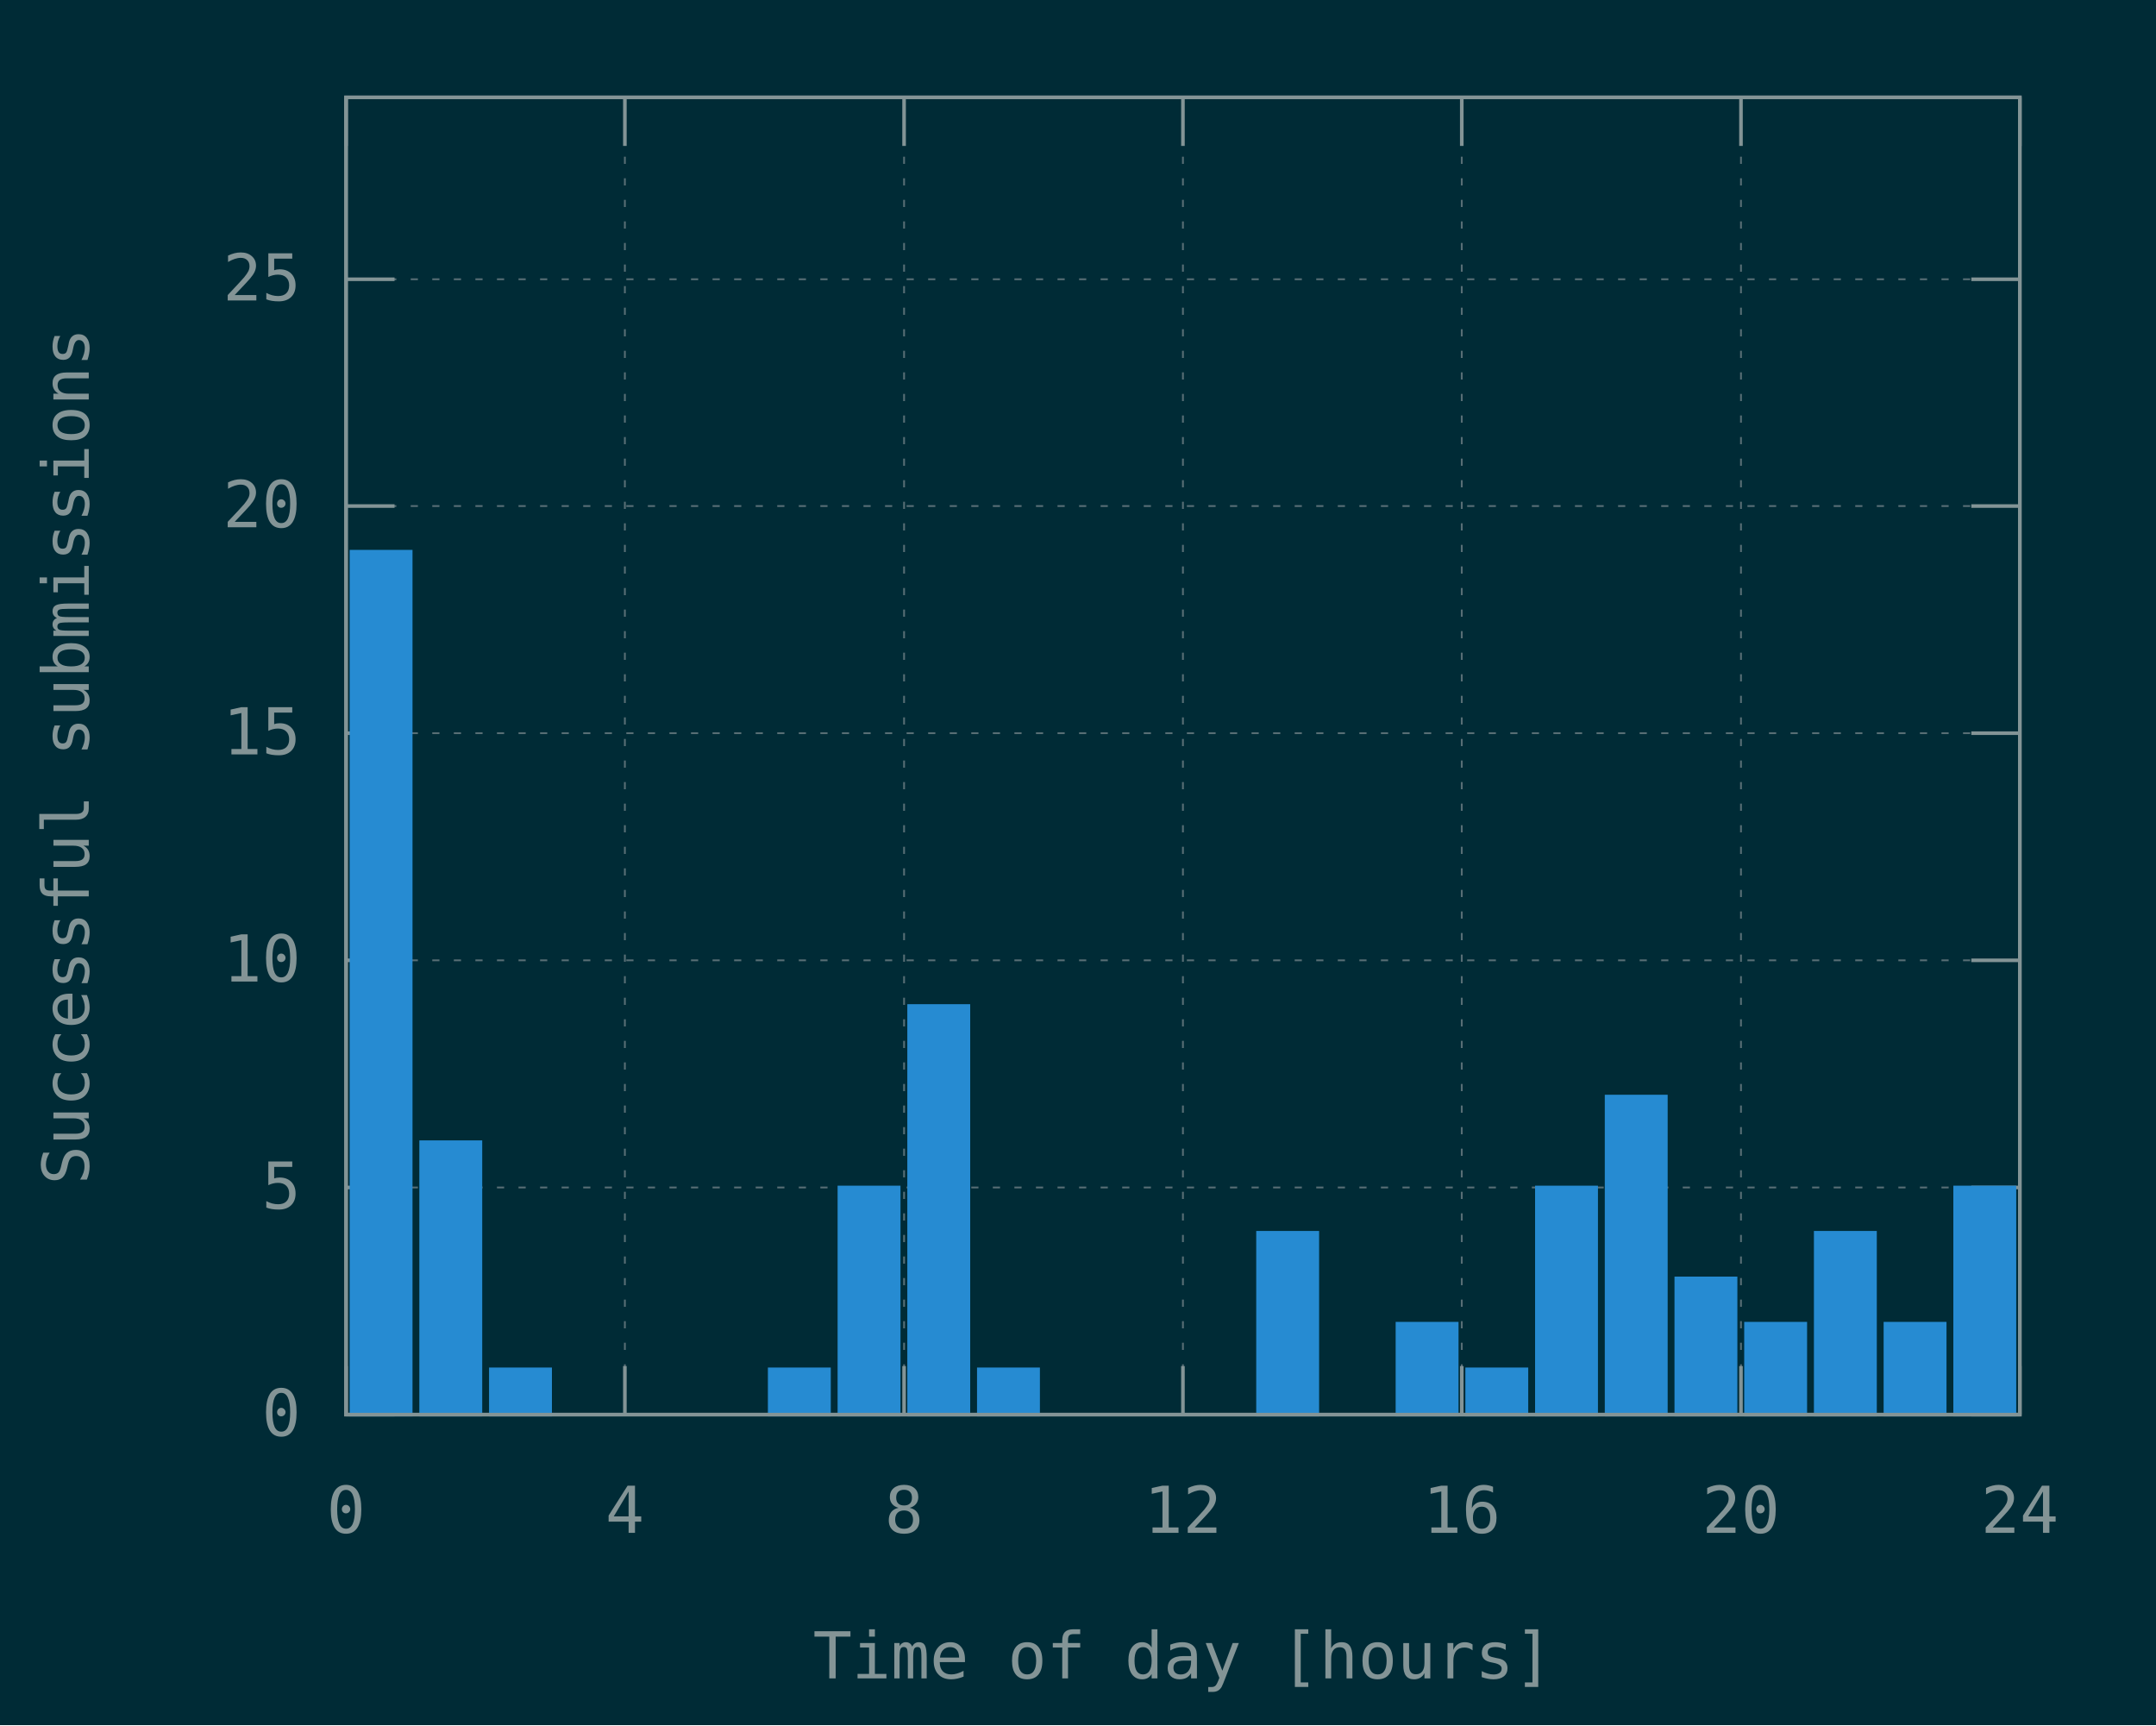
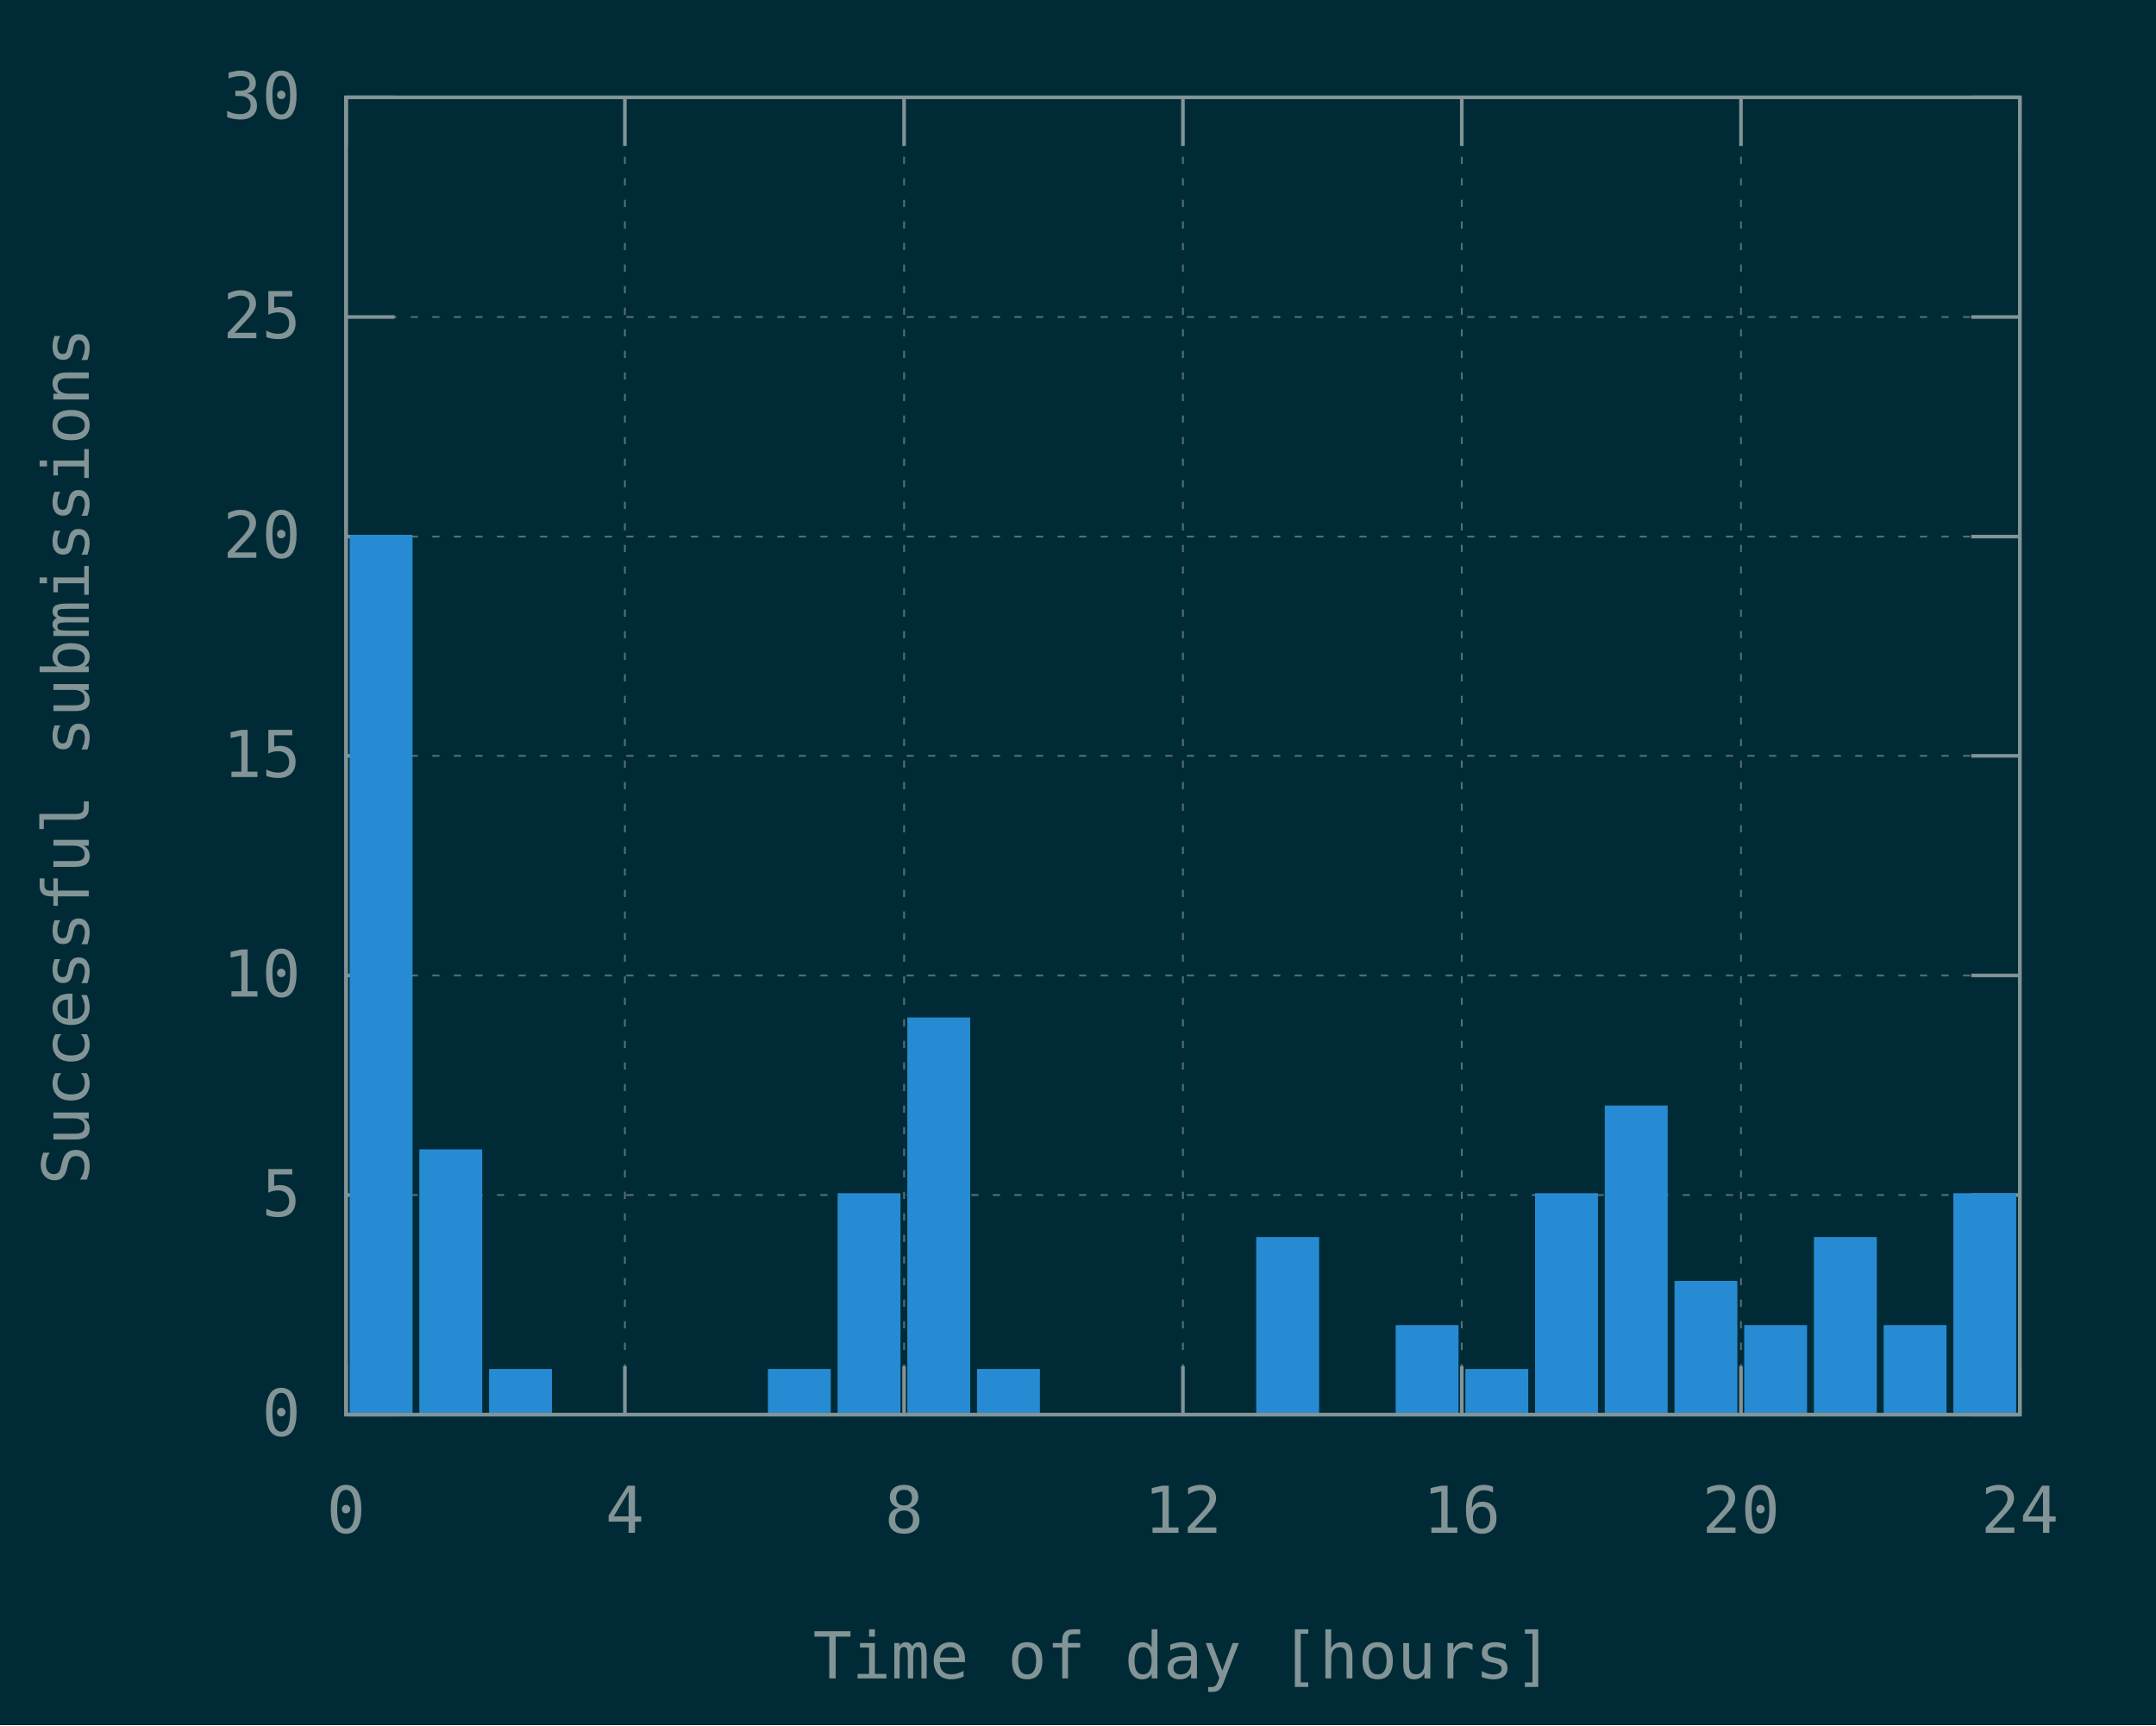
<svg xmlns="http://www.w3.org/2000/svg" xmlns:xlink="http://www.w3.org/1999/xlink" width="600" height="480" viewBox="0 0 600 480">
  <g id="gnuplot_canvas">
    <rect x="0" y="0" width="600" height="480" fill="#002b36" />
    <defs>
      <circle id="gpDot" r="0.5" stroke-width="0.5" stroke="currentColor" />
      <path id="gpPt0" stroke-width="0.148" stroke="currentColor" d="M-1,0 h2 M0,-1 v2" />
      <path id="gpPt1" stroke-width="0.148" stroke="currentColor" d="M-1,-1 L1,1 M1,-1 L-1,1" />
      <path id="gpPt2" stroke-width="0.148" stroke="currentColor" d="M-1,0 L1,0 M0,-1 L0,1 M-1,-1 L1,1 M-1,1 L1,-1" />
      <rect id="gpPt3" stroke-width="0.148" stroke="currentColor" x="-1" y="-1" width="2" height="2" />
      <rect id="gpPt4" stroke-width="0.148" stroke="currentColor" fill="currentColor" x="-1" y="-1" width="2" height="2" />
      <circle id="gpPt5" stroke-width="0.148" stroke="currentColor" cx="0" cy="0" r="1" />
      <use xlink:href="#gpPt5" id="gpPt6" fill="currentColor" stroke="none" />
      <path id="gpPt7" stroke-width="0.148" stroke="currentColor" d="M0,-1.33 L-1.33,0.67 L1.33,0.67 z" />
      <use xlink:href="#gpPt7" id="gpPt8" fill="currentColor" stroke="none" />
      <use xlink:href="#gpPt7" id="gpPt9" stroke="currentColor" transform="rotate(180)" />
      <use xlink:href="#gpPt9" id="gpPt10" fill="currentColor" stroke="none" />
      <use xlink:href="#gpPt3" id="gpPt11" stroke="currentColor" transform="rotate(45)" />
      <use xlink:href="#gpPt11" id="gpPt12" fill="currentColor" stroke="none" />
      <path id="gpPt13" stroke-width="0.148" stroke="currentColor" d="M0,1.330 L1.265,0.411 L0.782,-1.067 L-0.782,-1.076 L-1.265,0.411 z" />
      <use xlink:href="#gpPt13" id="gpPt14" fill="currentColor" stroke="none" />
      <filter id="textbox" filterUnits="objectBoundingBox" x="0" y="0" height="1" width="1">
        <feFlood flood-color="#002B36" flood-opacity="1" result="bgnd" />
        <feComposite in="SourceGraphic" in2="bgnd" operator="atop" />
      </filter>
      <filter id="greybox" filterUnits="objectBoundingBox" x="0" y="0" height="1" width="1">
        <feFlood flood-color="lightgrey" flood-opacity="1" result="grey" />
        <feComposite in="SourceGraphic" in2="grey" operator="atop" />
      </filter>
    </defs>
    <g fill="none" color="#002B36" stroke="currentColor" stroke-width="1.00" stroke-linecap="butt" stroke-linejoin="miter">
</g>
    <g fill="none" color="black" stroke="currentColor" stroke-width="1.00" stroke-linecap="butt" stroke-linejoin="miter">
</g>
    <g fill="none" color="black" stroke="rgb(131, 148, 150)" stroke-width="0.50" stroke-linecap="butt" stroke-linejoin="miter">
</g>
    <g fill="none" color="gray" stroke="currentColor" stroke-width="0.50" stroke-linecap="butt" stroke-linejoin="miter">
      <path stroke="rgb( 88, 110, 117)" stroke-dasharray="2,4" class="gridline" d="M96.3,393.6 L562.1,393.6  " />
    </g>
    <g fill="none" color="gray" stroke="rgb( 88, 110, 117)" stroke-width="1.00" stroke-linecap="butt" stroke-linejoin="miter">
</g>
    <g fill="none" color="black" stroke="currentColor" stroke-width="1.00" stroke-linecap="butt" stroke-linejoin="miter">
      <path stroke="rgb(131, 148, 150)" d="M96.3,393.6 L109.8,393.6 M562.1,393.6 L548.6,393.6  " />
      <g transform="translate(83.7,399.5)" stroke="none" fill="rgb(131,148,150)" font-family="Inconsolata" font-size="18.00" text-anchor="end">
        <text>
          <tspan font-family="Inconsolata"> 0</tspan>
        </text>
      </g>
    </g>
    <g fill="none" color="black" stroke="currentColor" stroke-width="1.00" stroke-linecap="butt" stroke-linejoin="miter">
</g>
    <g fill="none" color="black" stroke="rgb(131, 148, 150)" stroke-width="0.50" stroke-linecap="butt" stroke-linejoin="miter">
</g>
    <g fill="none" color="gray" stroke="currentColor" stroke-width="0.50" stroke-linecap="butt" stroke-linejoin="miter">
-       <path stroke="rgb( 88, 110, 117)" stroke-dasharray="2,4" class="gridline" d="M96.3,330.4 L562.1,330.4  " />
-     </g>
-     <g fill="none" color="gray" stroke="rgb( 88, 110, 117)" stroke-width="1.00" stroke-linecap="butt" stroke-linejoin="miter">
- </g>
-     <g fill="none" color="black" stroke="currentColor" stroke-width="1.00" stroke-linecap="butt" stroke-linejoin="miter">
-       <path stroke="rgb(131, 148, 150)" d="M96.3,330.4 L109.8,330.4 M562.1,330.4 L548.6,330.4  " />
-       <g transform="translate(83.7,336.3)" stroke="none" fill="rgb(131,148,150)" font-family="Inconsolata" font-size="18.00" text-anchor="end">
+       <path stroke="rgb( 88, 110, 117)" stroke-dasharray="2,4" class="gridline" d="M96.3,332.5 L562.1,332.5  " />
+     </g>
+     <g fill="none" color="gray" stroke="rgb( 88, 110, 117)" stroke-width="1.00" stroke-linecap="butt" stroke-linejoin="miter">
+ </g>
+     <g fill="none" color="black" stroke="currentColor" stroke-width="1.00" stroke-linecap="butt" stroke-linejoin="miter">
+       <path stroke="rgb(131, 148, 150)" d="M96.3,332.5 L109.8,332.5 M562.1,332.5 L548.6,332.5  " />
+       <g transform="translate(83.7,338.4)" stroke="none" fill="rgb(131,148,150)" font-family="Inconsolata" font-size="18.00" text-anchor="end">
        <text>
          <tspan font-family="Inconsolata"> 5</tspan>
        </text>
      </g>
    </g>
    <g fill="none" color="black" stroke="currentColor" stroke-width="1.00" stroke-linecap="butt" stroke-linejoin="miter">
</g>
    <g fill="none" color="black" stroke="rgb(131, 148, 150)" stroke-width="0.50" stroke-linecap="butt" stroke-linejoin="miter">
</g>
    <g fill="none" color="gray" stroke="currentColor" stroke-width="0.50" stroke-linecap="butt" stroke-linejoin="miter">
-       <path stroke="rgb( 88, 110, 117)" stroke-dasharray="2,4" class="gridline" d="M96.3,267.2 L562.1,267.2  " />
-     </g>
-     <g fill="none" color="gray" stroke="rgb( 88, 110, 117)" stroke-width="1.00" stroke-linecap="butt" stroke-linejoin="miter">
- </g>
-     <g fill="none" color="black" stroke="currentColor" stroke-width="1.00" stroke-linecap="butt" stroke-linejoin="miter">
-       <path stroke="rgb(131, 148, 150)" d="M96.3,267.2 L109.8,267.2 M562.1,267.2 L548.6,267.2  " />
-       <g transform="translate(83.7,273.1)" stroke="none" fill="rgb(131,148,150)" font-family="Inconsolata" font-size="18.00" text-anchor="end">
+       <path stroke="rgb( 88, 110, 117)" stroke-dasharray="2,4" class="gridline" d="M96.3,271.4 L562.1,271.4  " />
+     </g>
+     <g fill="none" color="gray" stroke="rgb( 88, 110, 117)" stroke-width="1.00" stroke-linecap="butt" stroke-linejoin="miter">
+ </g>
+     <g fill="none" color="black" stroke="currentColor" stroke-width="1.00" stroke-linecap="butt" stroke-linejoin="miter">
+       <path stroke="rgb(131, 148, 150)" d="M96.3,271.4 L109.8,271.4 M562.1,271.4 L548.6,271.4  " />
+       <g transform="translate(83.7,277.3)" stroke="none" fill="rgb(131,148,150)" font-family="Inconsolata" font-size="18.00" text-anchor="end">
        <text>
          <tspan font-family="Inconsolata"> 10</tspan>
        </text>
      </g>
    </g>
    <g fill="none" color="black" stroke="currentColor" stroke-width="1.00" stroke-linecap="butt" stroke-linejoin="miter">
</g>
    <g fill="none" color="black" stroke="rgb(131, 148, 150)" stroke-width="0.50" stroke-linecap="butt" stroke-linejoin="miter">
</g>
    <g fill="none" color="gray" stroke="currentColor" stroke-width="0.50" stroke-linecap="butt" stroke-linejoin="miter">
-       <path stroke="rgb( 88, 110, 117)" stroke-dasharray="2,4" class="gridline" d="M96.3,204.0 L562.1,204.0  " />
-     </g>
-     <g fill="none" color="gray" stroke="rgb( 88, 110, 117)" stroke-width="1.00" stroke-linecap="butt" stroke-linejoin="miter">
- </g>
-     <g fill="none" color="black" stroke="currentColor" stroke-width="1.00" stroke-linecap="butt" stroke-linejoin="miter">
-       <path stroke="rgb(131, 148, 150)" d="M96.3,204.0 L109.8,204.0 M562.1,204.0 L548.6,204.0  " />
-       <g transform="translate(83.7,209.9)" stroke="none" fill="rgb(131,148,150)" font-family="Inconsolata" font-size="18.00" text-anchor="end">
+       <path stroke="rgb( 88, 110, 117)" stroke-dasharray="2,4" class="gridline" d="M96.3,210.3 L562.1,210.3  " />
+     </g>
+     <g fill="none" color="gray" stroke="rgb( 88, 110, 117)" stroke-width="1.00" stroke-linecap="butt" stroke-linejoin="miter">
+ </g>
+     <g fill="none" color="black" stroke="currentColor" stroke-width="1.00" stroke-linecap="butt" stroke-linejoin="miter">
+       <path stroke="rgb(131, 148, 150)" d="M96.3,210.3 L109.8,210.3 M562.1,210.3 L548.6,210.3  " />
+       <g transform="translate(83.7,216.2)" stroke="none" fill="rgb(131,148,150)" font-family="Inconsolata" font-size="18.00" text-anchor="end">
        <text>
          <tspan font-family="Inconsolata"> 15</tspan>
        </text>
      </g>
    </g>
    <g fill="none" color="black" stroke="currentColor" stroke-width="1.00" stroke-linecap="butt" stroke-linejoin="miter">
</g>
    <g fill="none" color="black" stroke="rgb(131, 148, 150)" stroke-width="0.50" stroke-linecap="butt" stroke-linejoin="miter">
</g>
    <g fill="none" color="gray" stroke="currentColor" stroke-width="0.50" stroke-linecap="butt" stroke-linejoin="miter">
-       <path stroke="rgb( 88, 110, 117)" stroke-dasharray="2,4" class="gridline" d="M96.3,140.8 L562.1,140.8  " />
-     </g>
-     <g fill="none" color="gray" stroke="rgb( 88, 110, 117)" stroke-width="1.00" stroke-linecap="butt" stroke-linejoin="miter">
- </g>
-     <g fill="none" color="black" stroke="currentColor" stroke-width="1.00" stroke-linecap="butt" stroke-linejoin="miter">
-       <path stroke="rgb(131, 148, 150)" d="M96.3,140.8 L109.8,140.8 M562.1,140.8 L548.6,140.8  " />
-       <g transform="translate(83.7,146.7)" stroke="none" fill="rgb(131,148,150)" font-family="Inconsolata" font-size="18.00" text-anchor="end">
+       <path stroke="rgb( 88, 110, 117)" stroke-dasharray="2,4" class="gridline" d="M96.3,149.3 L562.1,149.3  " />
+     </g>
+     <g fill="none" color="gray" stroke="rgb( 88, 110, 117)" stroke-width="1.00" stroke-linecap="butt" stroke-linejoin="miter">
+ </g>
+     <g fill="none" color="black" stroke="currentColor" stroke-width="1.00" stroke-linecap="butt" stroke-linejoin="miter">
+       <path stroke="rgb(131, 148, 150)" d="M96.3,149.3 L109.8,149.3 M562.1,149.3 L548.6,149.3  " />
+       <g transform="translate(83.7,155.2)" stroke="none" fill="rgb(131,148,150)" font-family="Inconsolata" font-size="18.00" text-anchor="end">
        <text>
          <tspan font-family="Inconsolata"> 20</tspan>
        </text>
      </g>
    </g>
    <g fill="none" color="black" stroke="currentColor" stroke-width="1.00" stroke-linecap="butt" stroke-linejoin="miter">
</g>
    <g fill="none" color="black" stroke="rgb(131, 148, 150)" stroke-width="0.50" stroke-linecap="butt" stroke-linejoin="miter">
</g>
    <g fill="none" color="gray" stroke="currentColor" stroke-width="0.50" stroke-linecap="butt" stroke-linejoin="miter">
-       <path stroke="rgb( 88, 110, 117)" stroke-dasharray="2,4" class="gridline" d="M96.3,77.7 L562.1,77.7  " />
-     </g>
-     <g fill="none" color="gray" stroke="rgb( 88, 110, 117)" stroke-width="1.00" stroke-linecap="butt" stroke-linejoin="miter">
- </g>
-     <g fill="none" color="black" stroke="currentColor" stroke-width="1.00" stroke-linecap="butt" stroke-linejoin="miter">
-       <path stroke="rgb(131, 148, 150)" d="M96.3,77.7 L109.8,77.7 M562.1,77.7 L548.6,77.7  " />
-       <g transform="translate(83.7,83.6)" stroke="none" fill="rgb(131,148,150)" font-family="Inconsolata" font-size="18.00" text-anchor="end">
+       <path stroke="rgb( 88, 110, 117)" stroke-dasharray="2,4" class="gridline" d="M96.3,88.2 L562.1,88.2  " />
+     </g>
+     <g fill="none" color="gray" stroke="rgb( 88, 110, 117)" stroke-width="1.00" stroke-linecap="butt" stroke-linejoin="miter">
+ </g>
+     <g fill="none" color="black" stroke="currentColor" stroke-width="1.00" stroke-linecap="butt" stroke-linejoin="miter">
+       <path stroke="rgb(131, 148, 150)" d="M96.3,88.2 L109.8,88.2 M562.1,88.2 L548.6,88.2  " />
+       <g transform="translate(83.7,94.1)" stroke="none" fill="rgb(131,148,150)" font-family="Inconsolata" font-size="18.00" text-anchor="end">
        <text>
          <tspan font-family="Inconsolata"> 25</tspan>
+         </text>
+       </g>
+     </g>
+     <g fill="none" color="black" stroke="currentColor" stroke-width="1.00" stroke-linecap="butt" stroke-linejoin="miter">
+ </g>
+     <g fill="none" color="black" stroke="rgb(131, 148, 150)" stroke-width="0.50" stroke-linecap="butt" stroke-linejoin="miter">
+ </g>
+     <g fill="none" color="gray" stroke="currentColor" stroke-width="0.50" stroke-linecap="butt" stroke-linejoin="miter">
+       <path stroke="rgb( 88, 110, 117)" stroke-dasharray="2,4" class="gridline" d="M96.3,27.1 L562.1,27.1  " />
+     </g>
+     <g fill="none" color="gray" stroke="rgb( 88, 110, 117)" stroke-width="1.00" stroke-linecap="butt" stroke-linejoin="miter">
+ </g>
+     <g fill="none" color="black" stroke="currentColor" stroke-width="1.00" stroke-linecap="butt" stroke-linejoin="miter">
+       <path stroke="rgb(131, 148, 150)" d="M96.3,27.1 L109.8,27.1 M562.1,27.1 L548.6,27.1  " />
+       <g transform="translate(83.7,33.0)" stroke="none" fill="rgb(131,148,150)" font-family="Inconsolata" font-size="18.00" text-anchor="end">
+         <text>
+           <tspan font-family="Inconsolata"> 30</tspan>
        </text>
      </g>
    </g>
    <g fill="none" color="black" stroke="currentColor" stroke-width="1.00" stroke-linecap="butt" stroke-linejoin="miter">
</g>
    <g fill="none" color="black" stroke="rgb(131, 148, 150)" stroke-width="0.50" stroke-linecap="butt" stroke-linejoin="miter">
</g>
    <g fill="none" color="gray" stroke="currentColor" stroke-width="0.50" stroke-linecap="butt" stroke-linejoin="miter">
      <path stroke="rgb( 88, 110, 117)" stroke-dasharray="2,4" class="gridline" d="M96.3,393.6 L96.3,27.1  " />
    </g>
    <g fill="none" color="gray" stroke="rgb( 88, 110, 117)" stroke-width="1.00" stroke-linecap="butt" stroke-linejoin="miter">
</g>
    <g fill="none" color="black" stroke="currentColor" stroke-width="1.00" stroke-linecap="butt" stroke-linejoin="miter">
      <path stroke="rgb(131, 148, 150)" d="M96.3,393.6 L96.3,380.1 M96.3,27.1 L96.3,40.6  " />
      <g transform="translate(96.3,426.5)" stroke="none" fill="rgb(131,148,150)" font-family="Inconsolata" font-size="18.00" text-anchor="middle">
        <text>
          <tspan font-family="Inconsolata"> 0</tspan>
        </text>
      </g>
    </g>
    <g fill="none" color="black" stroke="currentColor" stroke-width="1.00" stroke-linecap="butt" stroke-linejoin="miter">
</g>
    <g fill="none" color="black" stroke="rgb(131, 148, 150)" stroke-width="0.50" stroke-linecap="butt" stroke-linejoin="miter">
</g>
    <g fill="none" color="gray" stroke="currentColor" stroke-width="0.50" stroke-linecap="butt" stroke-linejoin="miter">
      <path stroke="rgb( 88, 110, 117)" stroke-dasharray="2,4" class="gridline" d="M173.9,393.6 L173.9,27.1  " />
    </g>
    <g fill="none" color="gray" stroke="rgb( 88, 110, 117)" stroke-width="1.00" stroke-linecap="butt" stroke-linejoin="miter">
</g>
    <g fill="none" color="black" stroke="currentColor" stroke-width="1.00" stroke-linecap="butt" stroke-linejoin="miter">
      <path stroke="rgb(131, 148, 150)" d="M173.9,393.6 L173.9,380.1 M173.9,27.1 L173.9,40.6  " />
      <g transform="translate(173.9,426.5)" stroke="none" fill="rgb(131,148,150)" font-family="Inconsolata" font-size="18.00" text-anchor="middle">
        <text>
          <tspan font-family="Inconsolata"> 4</tspan>
        </text>
      </g>
    </g>
    <g fill="none" color="black" stroke="currentColor" stroke-width="1.00" stroke-linecap="butt" stroke-linejoin="miter">
</g>
    <g fill="none" color="black" stroke="rgb(131, 148, 150)" stroke-width="0.50" stroke-linecap="butt" stroke-linejoin="miter">
</g>
    <g fill="none" color="gray" stroke="currentColor" stroke-width="0.50" stroke-linecap="butt" stroke-linejoin="miter">
      <path stroke="rgb( 88, 110, 117)" stroke-dasharray="2,4" class="gridline" d="M251.6,393.6 L251.6,27.1  " />
    </g>
    <g fill="none" color="gray" stroke="rgb( 88, 110, 117)" stroke-width="1.00" stroke-linecap="butt" stroke-linejoin="miter">
</g>
    <g fill="none" color="black" stroke="currentColor" stroke-width="1.00" stroke-linecap="butt" stroke-linejoin="miter">
      <path stroke="rgb(131, 148, 150)" d="M251.6,393.6 L251.6,380.1 M251.6,27.1 L251.6,40.6  " />
      <g transform="translate(251.6,426.5)" stroke="none" fill="rgb(131,148,150)" font-family="Inconsolata" font-size="18.00" text-anchor="middle">
        <text>
          <tspan font-family="Inconsolata"> 8</tspan>
        </text>
      </g>
    </g>
    <g fill="none" color="black" stroke="currentColor" stroke-width="1.00" stroke-linecap="butt" stroke-linejoin="miter">
</g>
    <g fill="none" color="black" stroke="rgb(131, 148, 150)" stroke-width="0.50" stroke-linecap="butt" stroke-linejoin="miter">
</g>
    <g fill="none" color="gray" stroke="currentColor" stroke-width="0.50" stroke-linecap="butt" stroke-linejoin="miter">
      <path stroke="rgb( 88, 110, 117)" stroke-dasharray="2,4" class="gridline" d="M329.2,393.6 L329.2,27.1  " />
    </g>
    <g fill="none" color="gray" stroke="rgb( 88, 110, 117)" stroke-width="1.00" stroke-linecap="butt" stroke-linejoin="miter">
</g>
    <g fill="none" color="black" stroke="currentColor" stroke-width="1.00" stroke-linecap="butt" stroke-linejoin="miter">
      <path stroke="rgb(131, 148, 150)" d="M329.2,393.6 L329.2,380.1 M329.2,27.1 L329.2,40.6  " />
      <g transform="translate(329.2,426.5)" stroke="none" fill="rgb(131,148,150)" font-family="Inconsolata" font-size="18.00" text-anchor="middle">
        <text>
          <tspan font-family="Inconsolata"> 12</tspan>
        </text>
      </g>
    </g>
    <g fill="none" color="black" stroke="currentColor" stroke-width="1.00" stroke-linecap="butt" stroke-linejoin="miter">
</g>
    <g fill="none" color="black" stroke="rgb(131, 148, 150)" stroke-width="0.50" stroke-linecap="butt" stroke-linejoin="miter">
</g>
    <g fill="none" color="gray" stroke="currentColor" stroke-width="0.50" stroke-linecap="butt" stroke-linejoin="miter">
      <path stroke="rgb( 88, 110, 117)" stroke-dasharray="2,4" class="gridline" d="M406.8,393.6 L406.8,27.1  " />
    </g>
    <g fill="none" color="gray" stroke="rgb( 88, 110, 117)" stroke-width="1.00" stroke-linecap="butt" stroke-linejoin="miter">
</g>
    <g fill="none" color="black" stroke="currentColor" stroke-width="1.00" stroke-linecap="butt" stroke-linejoin="miter">
      <path stroke="rgb(131, 148, 150)" d="M406.8,393.6 L406.8,380.1 M406.8,27.1 L406.8,40.6  " />
      <g transform="translate(406.8,426.5)" stroke="none" fill="rgb(131,148,150)" font-family="Inconsolata" font-size="18.00" text-anchor="middle">
        <text>
          <tspan font-family="Inconsolata"> 16</tspan>
        </text>
      </g>
    </g>
    <g fill="none" color="black" stroke="currentColor" stroke-width="1.00" stroke-linecap="butt" stroke-linejoin="miter">
</g>
    <g fill="none" color="black" stroke="rgb(131, 148, 150)" stroke-width="0.50" stroke-linecap="butt" stroke-linejoin="miter">
</g>
    <g fill="none" color="gray" stroke="currentColor" stroke-width="0.50" stroke-linecap="butt" stroke-linejoin="miter">
      <path stroke="rgb( 88, 110, 117)" stroke-dasharray="2,4" class="gridline" d="M484.5,393.6 L484.5,40.6 L484.5,27.1  " />
    </g>
    <g fill="none" color="gray" stroke="rgb( 88, 110, 117)" stroke-width="1.00" stroke-linecap="butt" stroke-linejoin="miter">
</g>
    <g fill="none" color="black" stroke="currentColor" stroke-width="1.00" stroke-linecap="butt" stroke-linejoin="miter">
      <path stroke="rgb(131, 148, 150)" d="M484.5,393.6 L484.5,380.1 M484.5,27.1 L484.5,40.6  " />
      <g transform="translate(484.5,426.5)" stroke="none" fill="rgb(131,148,150)" font-family="Inconsolata" font-size="18.00" text-anchor="middle">
        <text>
          <tspan font-family="Inconsolata"> 20</tspan>
        </text>
      </g>
    </g>
    <g fill="none" color="black" stroke="currentColor" stroke-width="1.00" stroke-linecap="butt" stroke-linejoin="miter">
</g>
    <g fill="none" color="black" stroke="rgb(131, 148, 150)" stroke-width="0.50" stroke-linecap="butt" stroke-linejoin="miter">
</g>
    <g fill="none" color="gray" stroke="currentColor" stroke-width="0.50" stroke-linecap="butt" stroke-linejoin="miter">
      <path stroke="rgb( 88, 110, 117)" stroke-dasharray="2,4" class="gridline" d="M562.1,393.6 L562.1,27.1  " />
    </g>
    <g fill="none" color="gray" stroke="rgb( 88, 110, 117)" stroke-width="1.00" stroke-linecap="butt" stroke-linejoin="miter">
</g>
    <g fill="none" color="black" stroke="currentColor" stroke-width="1.00" stroke-linecap="butt" stroke-linejoin="miter">
      <path stroke="rgb(131, 148, 150)" d="M562.1,393.6 L562.1,380.1 M562.1,27.1 L562.1,40.6  " />
      <g transform="translate(562.1,426.5)" stroke="none" fill="rgb(131,148,150)" font-family="Inconsolata" font-size="18.00" text-anchor="middle">
        <text>
          <tspan font-family="Inconsolata"> 24</tspan>
        </text>
      </g>
    </g>
    <g fill="none" color="black" stroke="currentColor" stroke-width="1.00" stroke-linecap="butt" stroke-linejoin="miter">
</g>
    <g fill="none" color="black" stroke="currentColor" stroke-width="1.00" stroke-linecap="butt" stroke-linejoin="miter">
      <path stroke="rgb(131, 148, 150)" d="M96.3,27.1 L96.3,393.6 L562.1,393.6 L562.1,27.1 L96.3,27.1 Z  " />
    </g>
    <g fill="none" color="black" stroke="currentColor" stroke-width="1.00" stroke-linecap="butt" stroke-linejoin="miter">
      <g transform="translate(24.7,210.4) rotate(270)" stroke="none" fill="rgb(131,148,150)" font-family="Inconsolata" font-size="18.00" text-anchor="middle">
        <text>
          <tspan font-family="Inconsolata">Successful submissions</tspan>
        </text>
      </g>
    </g>
    <g fill="none" color="black" stroke="currentColor" stroke-width="1.00" stroke-linecap="butt" stroke-linejoin="miter">
      <g transform="translate(329.2,467.0)" stroke="none" fill="rgb(131,148,150)" font-family="Inconsolata" font-size="18.00" text-anchor="middle">
        <text>
          <tspan font-family="Inconsolata">Time of day [hours]</tspan>
        </text>
      </g>
    </g>
    <g fill="none" color="black" stroke="currentColor" stroke-width="1.00" stroke-linecap="butt" stroke-linejoin="miter">
</g>
    <g id="gnuplot_plot_1">
      <g fill="none" color="black" stroke="currentColor" stroke-width="1.00" stroke-linecap="butt" stroke-linejoin="miter">
        <g stroke="none" shape-rendering="crispEdges">
-           <polygon fill="rgb( 38, 139, 210)" points="97.8,393.6 114.4,393.6 114.4,153.4 97.8,153.4 " />
-         </g>
-         <path stroke="rgb( 38, 139, 210)" d="M97.8,393.6 L97.8,153.5 L114.3,153.5 L114.3,393.6 L97.8,393.6 Z  " />
-         <g stroke="none" shape-rendering="crispEdges">
-           <polygon fill="rgb( 38, 139, 210)" points="117.2,393.6 133.8,393.6 133.8,317.7 117.2,317.7 " />
-         </g>
-         <path stroke="rgb( 38, 139, 210)" d="M117.2,393.6 L117.2,317.8 L133.7,317.8 L133.7,393.6 L117.2,393.6 Z  " />
-         <g stroke="none" shape-rendering="crispEdges">
-           <polygon fill="rgb( 38, 139, 210)" points="136.6,393.6 153.2,393.6 153.2,380.9 136.6,380.9 " />
-         </g>
-         <path stroke="rgb( 38, 139, 210)" d="M136.6,393.6 L136.6,381.0 L153.1,381.0 L153.1,393.6 L136.6,393.6 Z  " />
-         <g stroke="none" shape-rendering="crispEdges">
-           <polygon fill="rgb( 38, 139, 210)" points="214.2,393.6 230.8,393.6 230.8,380.9 214.2,380.9 " />
-         </g>
-         <path stroke="rgb( 38, 139, 210)" d="M214.2,393.6 L214.2,381.0 L230.7,381.0 L230.7,393.6 L214.2,393.6 Z  " />
-         <g stroke="none" shape-rendering="crispEdges">
-           <polygon fill="rgb( 38, 139, 210)" points="233.6,393.6 250.2,393.6 250.2,330.3 233.6,330.3 " />
-         </g>
-         <path stroke="rgb( 38, 139, 210)" d="M233.6,393.6 L233.6,330.4 L250.1,330.4 L250.1,393.6 L233.6,393.6 Z  " />
-         <g stroke="none" shape-rendering="crispEdges">
-           <polygon fill="rgb( 38, 139, 210)" points="253.0,393.6 269.6,393.6 269.6,279.8 253.0,279.8 " />
-         </g>
-         <path stroke="rgb( 38, 139, 210)" d="M253.0,393.6 L253.0,279.9 L269.5,279.9 L269.5,393.6 L253.0,393.6 Z  " />
-         <g stroke="none" shape-rendering="crispEdges">
-           <polygon fill="rgb( 38, 139, 210)" points="272.4,393.6 289.0,393.6 289.0,380.9 272.4,380.9 " />
-         </g>
-         <path stroke="rgb( 38, 139, 210)" d="M272.4,393.6 L272.4,381.0 L288.9,381.0 L288.9,393.6 L272.4,393.6 Z  " />
-         <g stroke="none" shape-rendering="crispEdges">
-           <polygon fill="rgb( 38, 139, 210)" points="350.1,393.6 366.7,393.6 366.7,342.9 350.1,342.9 " />
-         </g>
-         <path stroke="rgb( 38, 139, 210)" d="M350.1,393.6 L350.1,343.0 L366.6,343.0 L366.6,393.6 L350.1,393.6 Z  " />
-         <g stroke="none" shape-rendering="crispEdges">
-           <polygon fill="rgb( 38, 139, 210)" points="388.9,393.6 405.5,393.6 405.5,368.2 388.9,368.2 " />
-         </g>
-         <path stroke="rgb( 38, 139, 210)" d="M388.9,393.6 L388.9,368.3 L405.4,368.3 L405.4,393.6 L388.9,393.6 Z  " />
-         <g stroke="none" shape-rendering="crispEdges">
-           <polygon fill="rgb( 38, 139, 210)" points="408.3,393.6 424.9,393.6 424.9,380.9 408.3,380.9 " />
-         </g>
-         <path stroke="rgb( 38, 139, 210)" d="M408.3,393.6 L408.3,381.0 L424.8,381.0 L424.8,393.6 L408.3,393.6 Z  " />
-         <g stroke="none" shape-rendering="crispEdges">
-           <polygon fill="rgb( 38, 139, 210)" points="427.7,393.6 444.3,393.6 444.3,330.3 427.7,330.3 " />
-         </g>
-         <path stroke="rgb( 38, 139, 210)" d="M427.7,393.6 L427.7,330.4 L444.2,330.4 L444.2,393.6 L427.7,393.6 Z  " />
-         <g stroke="none" shape-rendering="crispEdges">
-           <polygon fill="rgb( 38, 139, 210)" points="447.1,393.6 463.7,393.6 463.7,305.0 447.1,305.0 " />
-         </g>
-         <path stroke="rgb( 38, 139, 210)" d="M447.1,393.6 L447.1,305.1 L463.6,305.1 L463.6,393.6 L447.1,393.6 Z  " />
-         <g stroke="none" shape-rendering="crispEdges">
-           <polygon fill="rgb( 38, 139, 210)" points="466.5,393.6 483.1,393.6 483.1,355.6 466.5,355.6 " />
-         </g>
-         <path stroke="rgb( 38, 139, 210)" d="M466.5,393.6 L466.5,355.7 L483.0,355.7 L483.0,393.6 L466.5,393.6 Z  " />
-         <g stroke="none" shape-rendering="crispEdges">
-           <polygon fill="rgb( 38, 139, 210)" points="485.9,393.6 502.5,393.6 502.5,368.2 485.9,368.2 " />
-         </g>
-         <path stroke="rgb( 38, 139, 210)" d="M485.9,393.6 L485.9,368.3 L502.4,368.3 L502.4,393.6 L485.9,393.6 Z  " />
-         <g stroke="none" shape-rendering="crispEdges">
-           <polygon fill="rgb( 38, 139, 210)" points="505.3,393.6 521.9,393.6 521.9,342.9 505.3,342.9 " />
-         </g>
-         <path stroke="rgb( 38, 139, 210)" d="M505.3,393.6 L505.3,343.0 L521.8,343.0 L521.8,393.6 L505.3,393.6 Z  " />
-         <g stroke="none" shape-rendering="crispEdges">
-           <polygon fill="rgb( 38, 139, 210)" points="524.7,393.6 541.3,393.6 541.3,368.2 524.7,368.2 " />
-         </g>
-         <path stroke="rgb( 38, 139, 210)" d="M524.7,393.6 L524.7,368.3 L541.2,368.3 L541.2,393.6 L524.7,393.6 Z  " />
-         <g stroke="none" shape-rendering="crispEdges">
-           <polygon fill="rgb( 38, 139, 210)" points="544.1,393.6 560.7,393.6 560.7,330.3 544.1,330.3 " />
-         </g>
-         <path stroke="rgb( 38, 139, 210)" d="M544.1,393.6 L544.1,330.4 L560.6,330.4 L560.6,393.6 L544.1,393.6 Z  " />
+           <polygon fill="rgb( 38, 139, 210)" points="97.8,393.6 114.4,393.6 114.4,149.2 97.8,149.2 " />
+         </g>
+         <path stroke="rgb( 38, 139, 210)" d="M97.8,393.6 L97.8,149.3 L114.3,149.3 L114.3,393.6 L97.8,393.6 Z  " />
+         <g stroke="none" shape-rendering="crispEdges">
+           <polygon fill="rgb( 38, 139, 210)" points="117.2,393.6 133.8,393.6 133.8,320.2 117.2,320.2 " />
+         </g>
+         <path stroke="rgb( 38, 139, 210)" d="M117.2,393.6 L117.2,320.3 L133.7,320.3 L133.7,393.6 L117.2,393.6 Z  " />
+         <g stroke="none" shape-rendering="crispEdges">
+           <polygon fill="rgb( 38, 139, 210)" points="136.6,393.6 153.2,393.6 153.2,381.3 136.6,381.3 " />
+         </g>
+         <path stroke="rgb( 38, 139, 210)" d="M136.6,393.6 L136.6,381.4 L153.1,381.4 L153.1,393.6 L136.6,393.6 Z  " />
+         <g stroke="none" shape-rendering="crispEdges">
+           <polygon fill="rgb( 38, 139, 210)" points="214.2,393.6 230.8,393.6 230.8,381.3 214.2,381.3 " />
+         </g>
+         <path stroke="rgb( 38, 139, 210)" d="M214.2,393.6 L214.2,381.4 L230.7,381.4 L230.7,393.6 L214.2,393.6 Z  " />
+         <g stroke="none" shape-rendering="crispEdges">
+           <polygon fill="rgb( 38, 139, 210)" points="233.6,393.6 250.2,393.6 250.2,332.4 233.6,332.4 " />
+         </g>
+         <path stroke="rgb( 38, 139, 210)" d="M233.6,393.6 L233.6,332.5 L250.1,332.5 L250.1,393.6 L233.6,393.6 Z  " />
+         <g stroke="none" shape-rendering="crispEdges">
+           <polygon fill="rgb( 38, 139, 210)" points="253.0,393.6 269.6,393.6 269.6,283.5 253.0,283.5 " />
+         </g>
+         <path stroke="rgb( 38, 139, 210)" d="M253.0,393.6 L253.0,283.6 L269.5,283.6 L269.5,393.6 L253.0,393.6 Z  " />
+         <g stroke="none" shape-rendering="crispEdges">
+           <polygon fill="rgb( 38, 139, 210)" points="272.4,393.6 289.0,393.6 289.0,381.3 272.4,381.3 " />
+         </g>
+         <path stroke="rgb( 38, 139, 210)" d="M272.4,393.6 L272.4,381.4 L288.9,381.4 L288.9,393.6 L272.4,393.6 Z  " />
+         <g stroke="none" shape-rendering="crispEdges">
+           <polygon fill="rgb( 38, 139, 210)" points="350.1,393.6 366.7,393.6 366.7,344.6 350.1,344.6 " />
+         </g>
+         <path stroke="rgb( 38, 139, 210)" d="M350.1,393.6 L350.1,344.7 L366.6,344.7 L366.6,393.6 L350.1,393.6 Z  " />
+         <g stroke="none" shape-rendering="crispEdges">
+           <polygon fill="rgb( 38, 139, 210)" points="388.9,393.6 405.5,393.6 405.5,369.1 388.9,369.1 " />
+         </g>
+         <path stroke="rgb( 38, 139, 210)" d="M388.9,393.6 L388.9,369.2 L405.4,369.2 L405.4,393.6 L388.9,393.6 Z  " />
+         <g stroke="none" shape-rendering="crispEdges">
+           <polygon fill="rgb( 38, 139, 210)" points="408.3,393.6 424.9,393.6 424.9,381.3 408.3,381.3 " />
+         </g>
+         <path stroke="rgb( 38, 139, 210)" d="M408.3,393.6 L408.3,381.4 L424.8,381.4 L424.8,393.6 L408.3,393.6 Z  " />
+         <g stroke="none" shape-rendering="crispEdges">
+           <polygon fill="rgb( 38, 139, 210)" points="427.7,393.6 444.3,393.6 444.3,332.4 427.7,332.4 " />
+         </g>
+         <path stroke="rgb( 38, 139, 210)" d="M427.7,393.6 L427.7,332.5 L444.2,332.5 L444.2,393.6 L427.7,393.6 Z  " />
+         <g stroke="none" shape-rendering="crispEdges">
+           <polygon fill="rgb( 38, 139, 210)" points="447.1,393.6 463.7,393.6 463.7,308.0 447.1,308.0 " />
+         </g>
+         <path stroke="rgb( 38, 139, 210)" d="M447.1,393.6 L447.1,308.1 L463.6,308.1 L463.6,393.6 L447.1,393.6 Z  " />
+         <g stroke="none" shape-rendering="crispEdges">
+           <polygon fill="rgb( 38, 139, 210)" points="466.5,393.6 483.1,393.6 483.1,356.8 466.5,356.8 " />
+         </g>
+         <path stroke="rgb( 38, 139, 210)" d="M466.5,393.6 L466.5,356.9 L483.0,356.9 L483.0,393.6 L466.5,393.6 Z  " />
+         <g stroke="none" shape-rendering="crispEdges">
+           <polygon fill="rgb( 38, 139, 210)" points="485.9,393.6 502.5,393.6 502.5,369.1 485.9,369.1 " />
+         </g>
+         <path stroke="rgb( 38, 139, 210)" d="M485.9,393.6 L485.9,369.2 L502.4,369.2 L502.4,393.6 L485.9,393.6 Z  " />
+         <g stroke="none" shape-rendering="crispEdges">
+           <polygon fill="rgb( 38, 139, 210)" points="505.3,393.6 521.9,393.6 521.9,344.6 505.3,344.6 " />
+         </g>
+         <path stroke="rgb( 38, 139, 210)" d="M505.3,393.6 L505.3,344.7 L521.8,344.7 L521.8,393.6 L505.3,393.6 Z  " />
+         <g stroke="none" shape-rendering="crispEdges">
+           <polygon fill="rgb( 38, 139, 210)" points="524.7,393.6 541.3,393.6 541.3,369.1 524.7,369.1 " />
+         </g>
+         <path stroke="rgb( 38, 139, 210)" d="M524.7,393.6 L524.7,369.2 L541.2,369.2 L541.2,393.6 L524.7,393.6 Z  " />
+         <g stroke="none" shape-rendering="crispEdges">
+           <polygon fill="rgb( 38, 139, 210)" points="544.1,393.6 560.7,393.6 560.7,332.4 544.1,332.4 " />
+         </g>
+         <path stroke="rgb( 38, 139, 210)" d="M544.1,393.6 L544.1,332.5 L560.6,332.5 L560.6,393.6 L544.1,393.6 Z  " />
      </g>
    </g>
    <g fill="none" color="#002B36" stroke="rgb( 38, 139, 210)" stroke-width="2.00" stroke-linecap="butt" stroke-linejoin="miter">
</g>
    <g fill="none" color="black" stroke="currentColor" stroke-width="2.00" stroke-linecap="butt" stroke-linejoin="miter">
</g>
    <g fill="none" color="black" stroke="black" stroke-width="1.00" stroke-linecap="butt" stroke-linejoin="miter">
</g>
    <g fill="none" color="black" stroke="currentColor" stroke-width="1.00" stroke-linecap="butt" stroke-linejoin="miter">
      <path stroke="rgb(131, 148, 150)" d="M96.3,27.1 L96.3,393.6 L562.1,393.6 L562.1,27.1 L96.3,27.1 Z  " />
    </g>
    <g fill="none" color="black" stroke="currentColor" stroke-width="1.00" stroke-linecap="butt" stroke-linejoin="miter">
</g>
  </g>
</svg>
